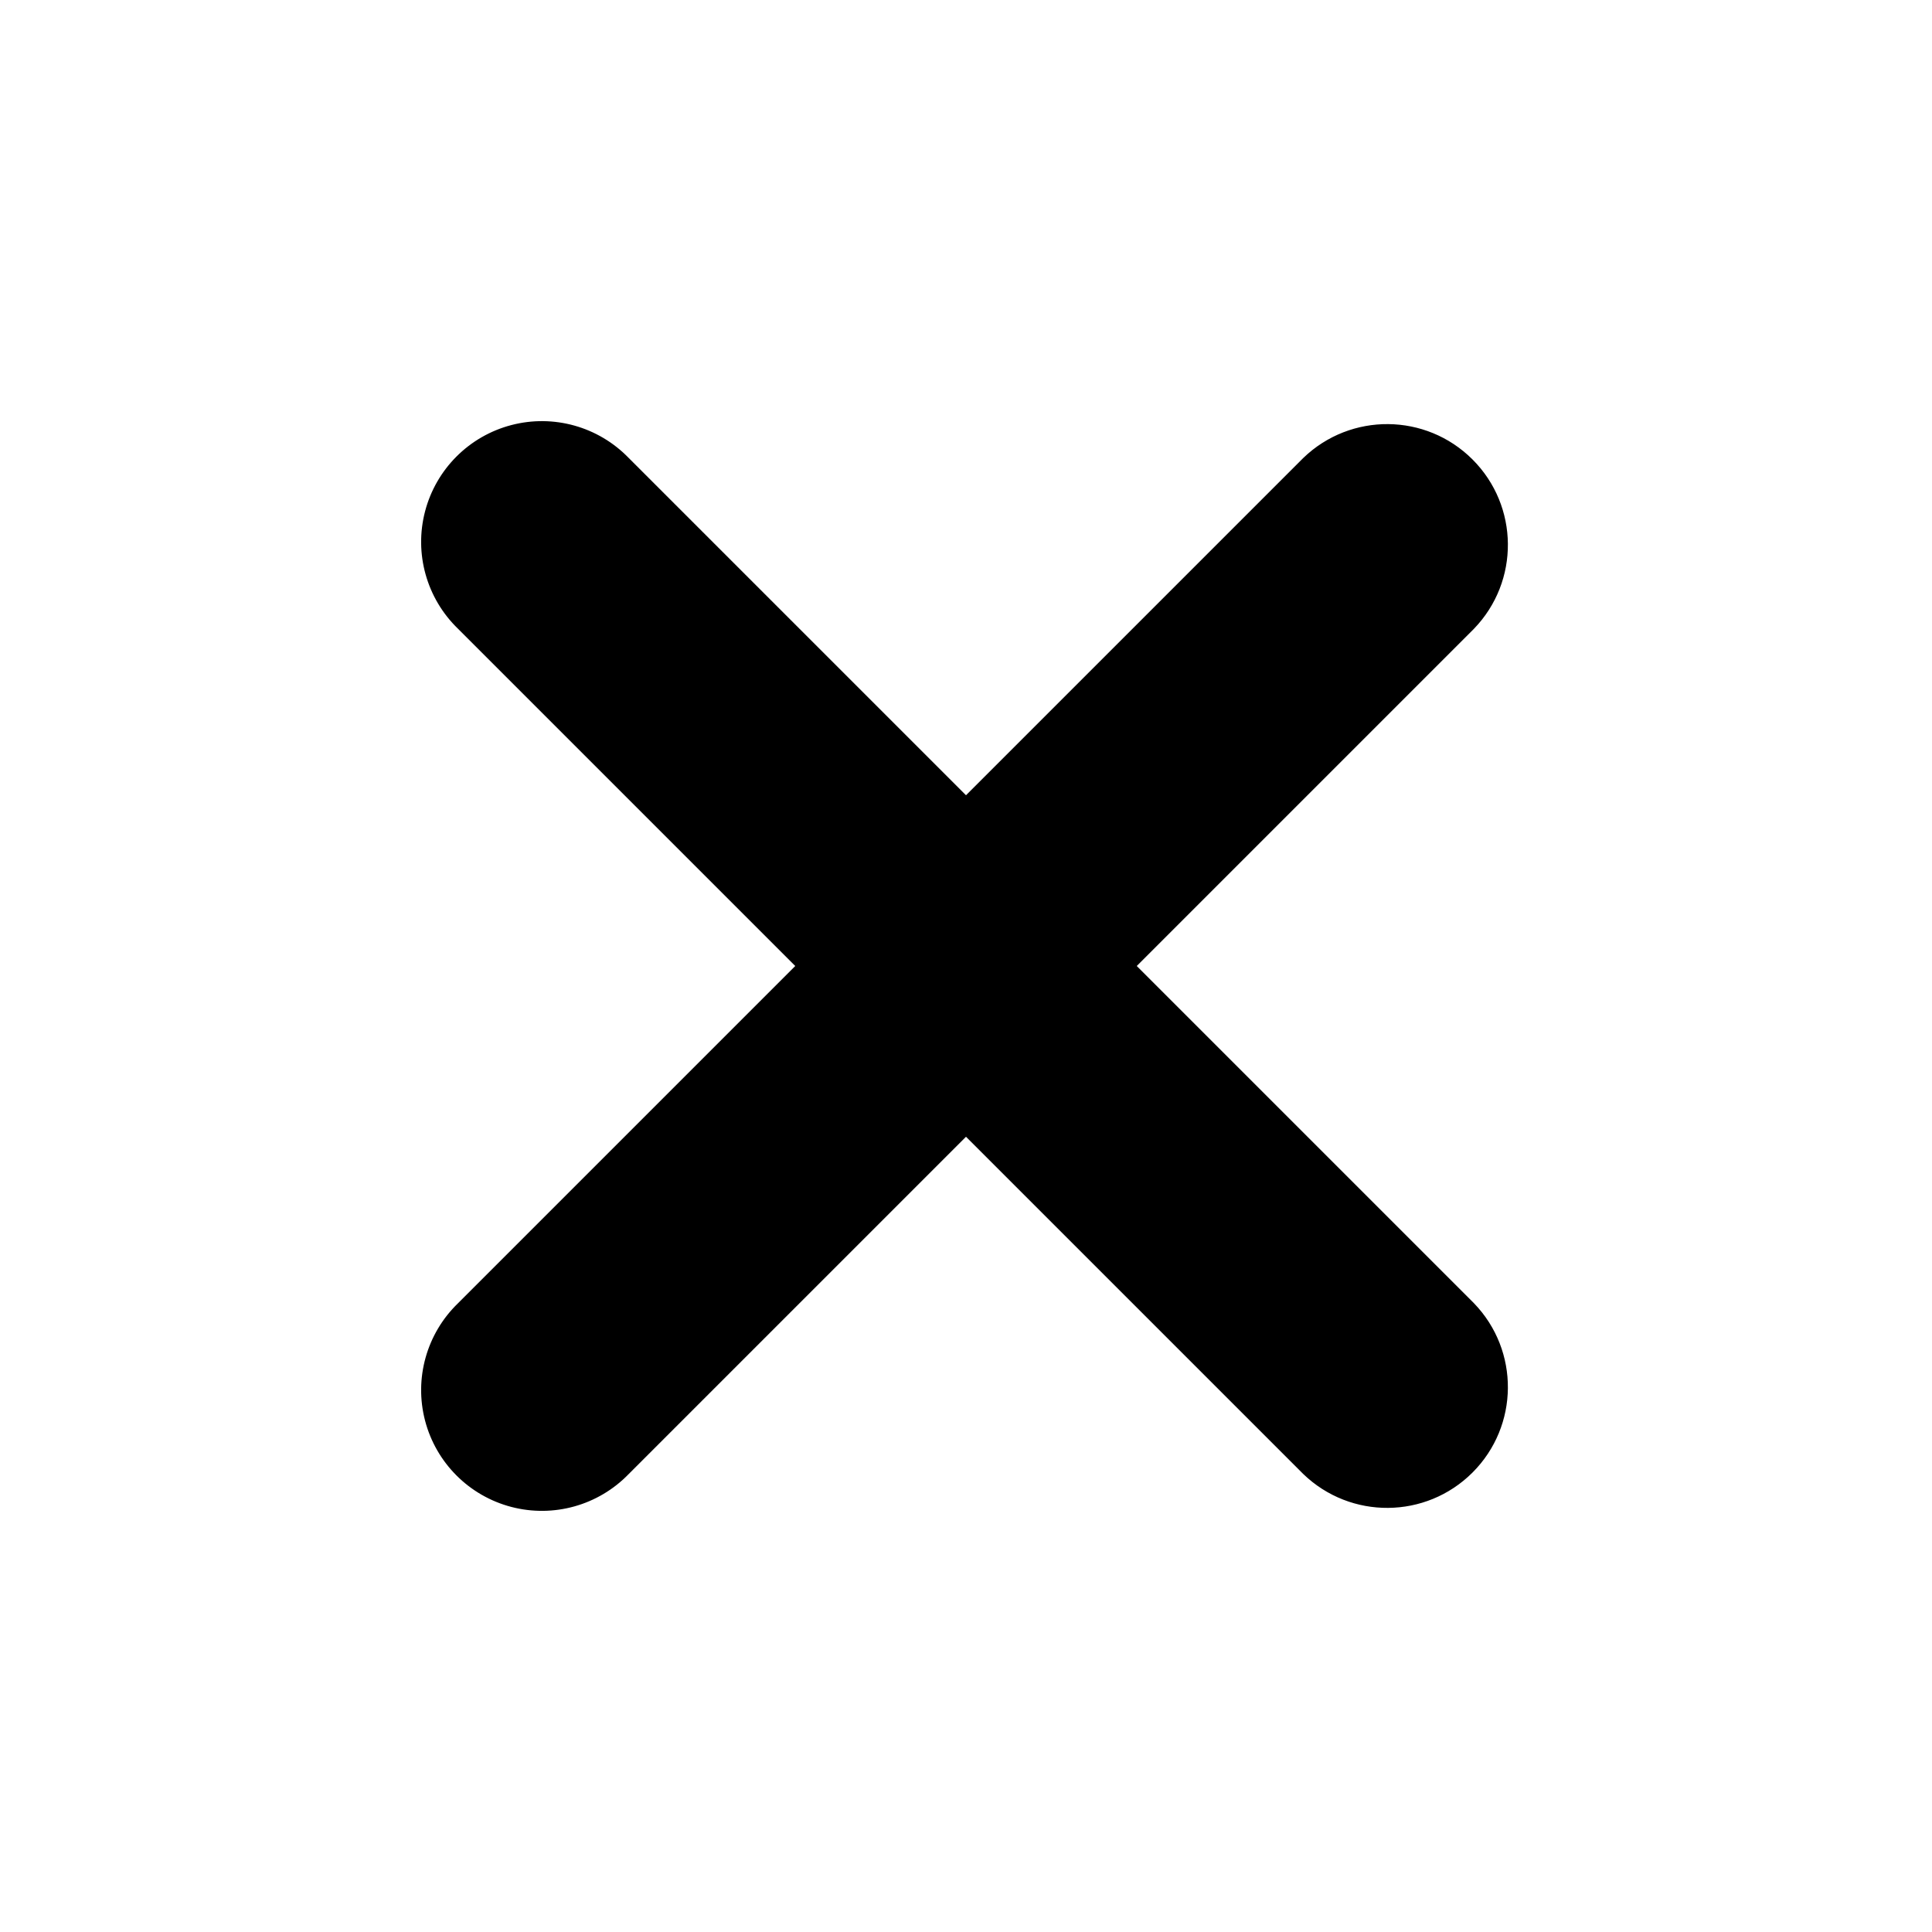
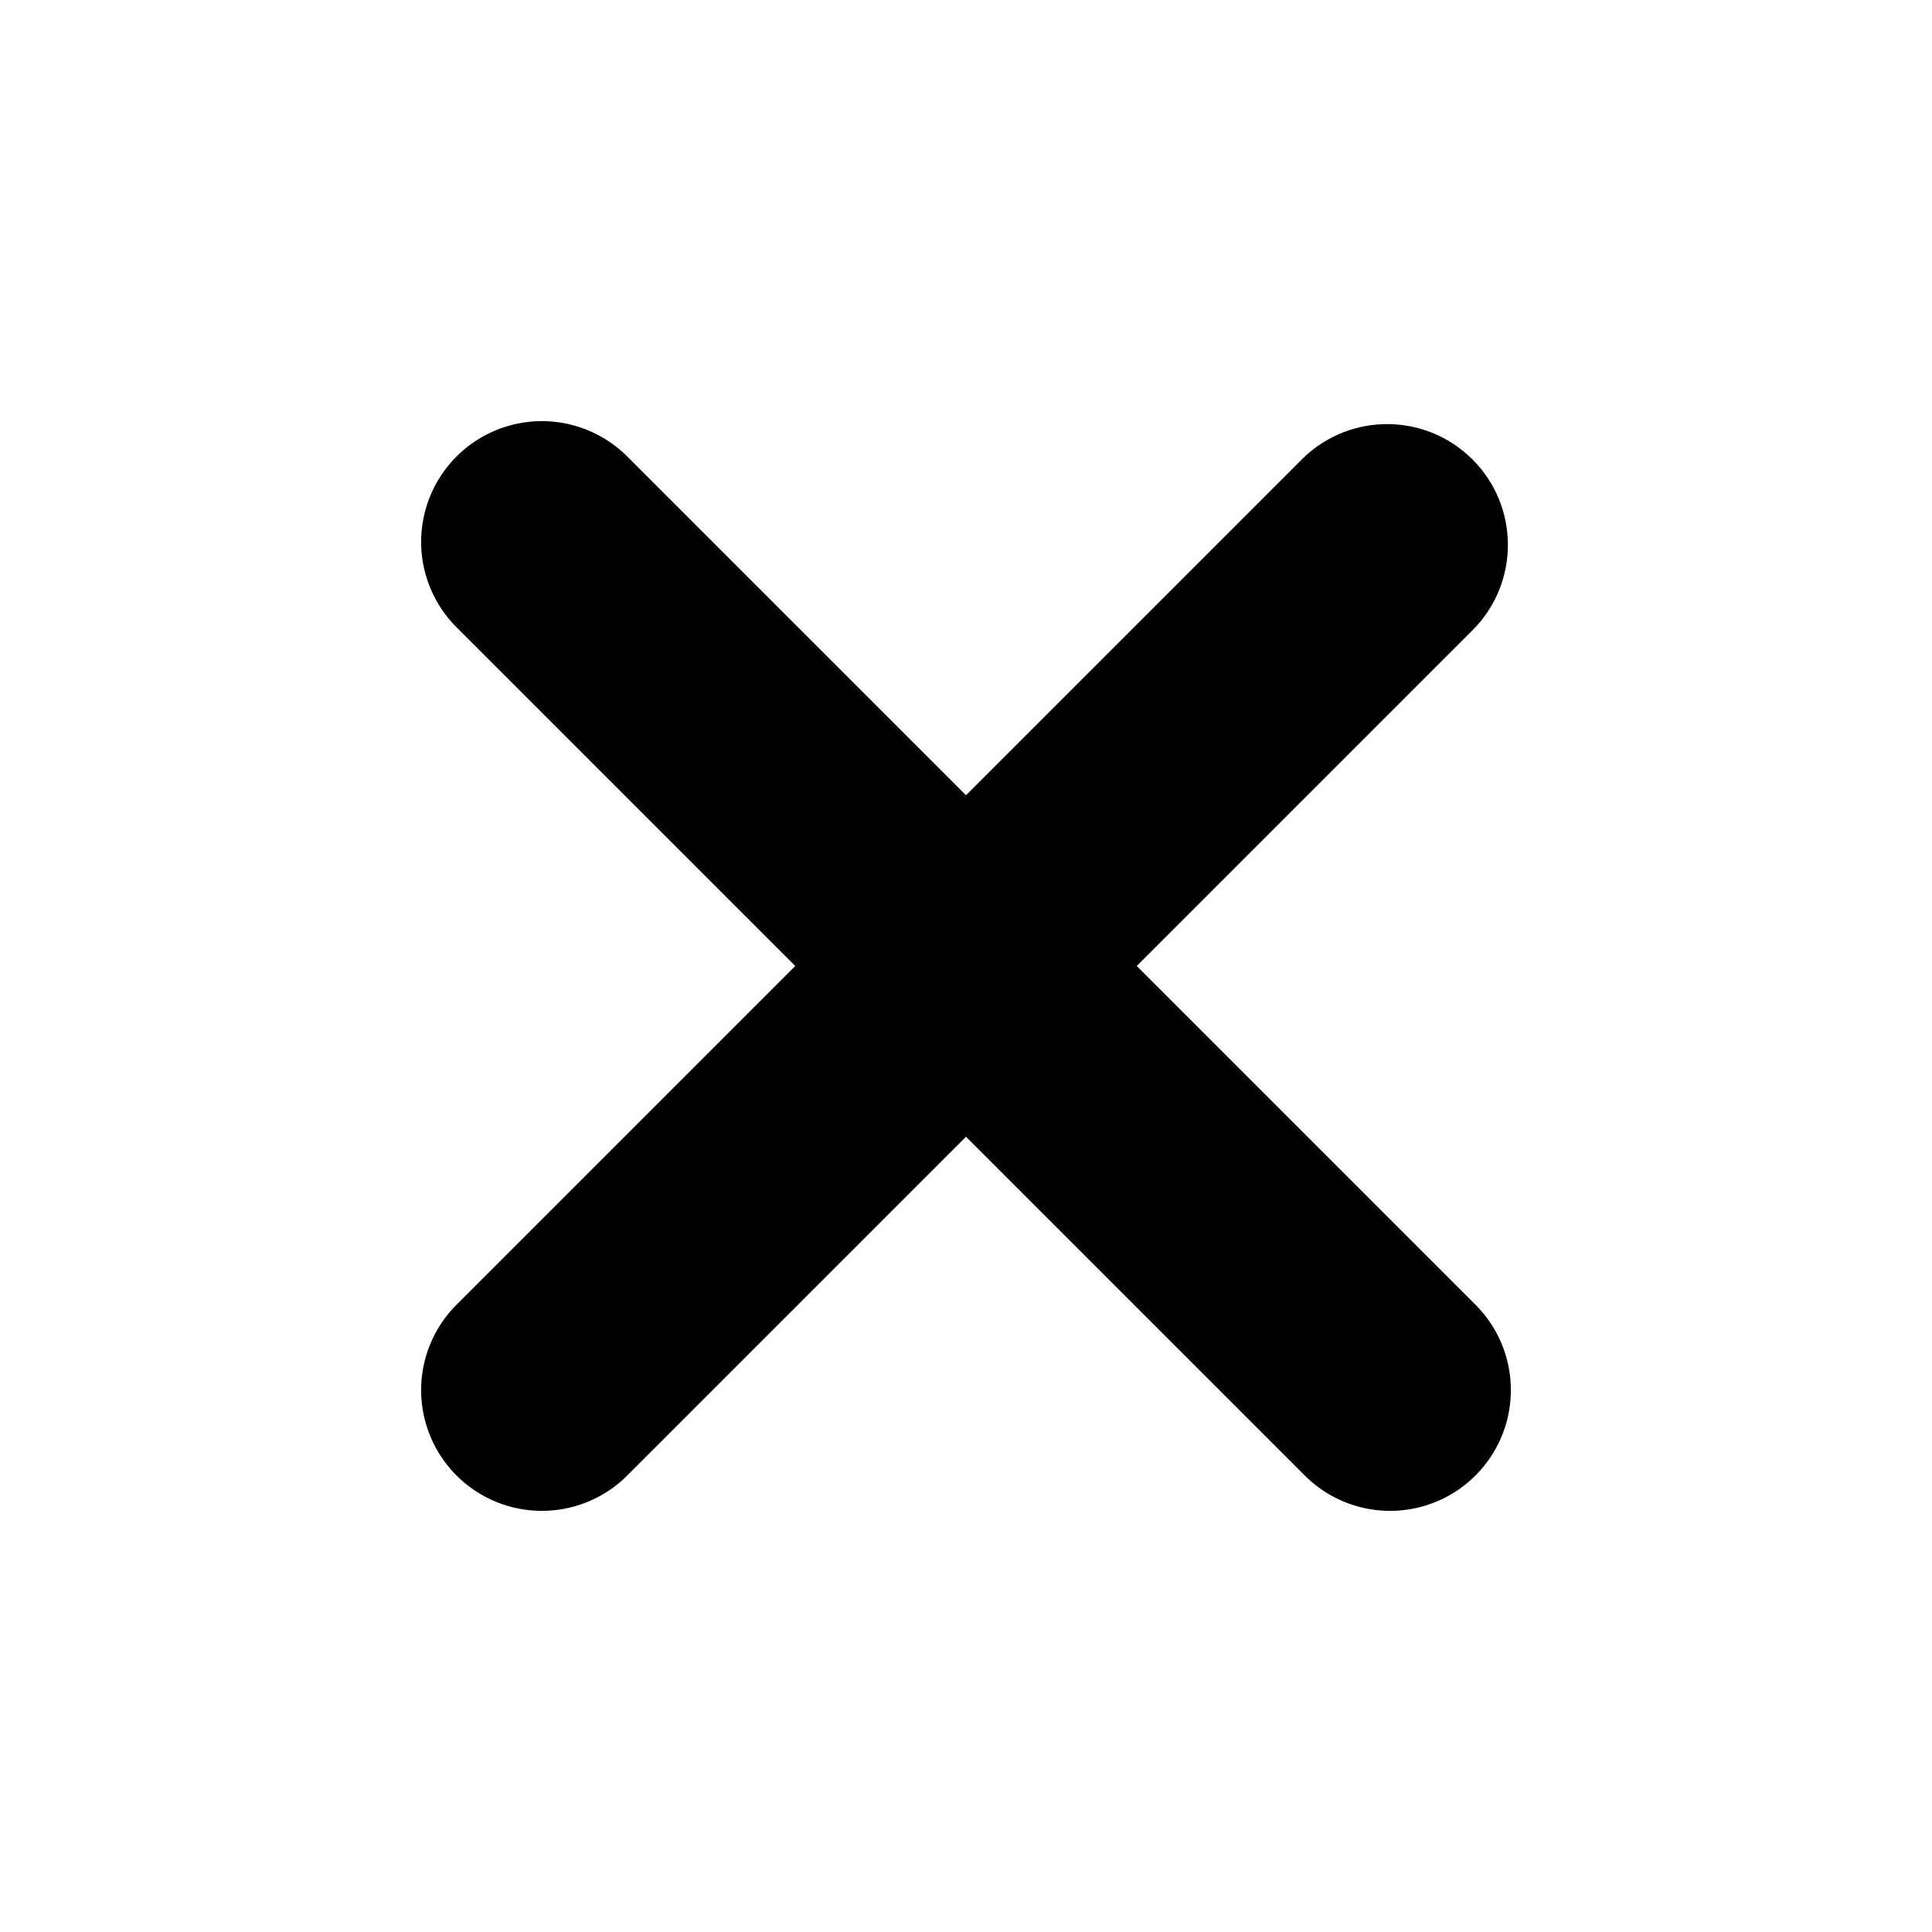
<svg xmlns="http://www.w3.org/2000/svg" width="16" height="16" viewBox="0 0 16 16" fill="none">
-   <path d="M12.207 5.207a1 1 0 00-1.414-1.414L8 6.586 5.207 3.793a1 1 0 10-1.414 1.414L6.586 8l-2.793 2.793a1 1 0 101.414 1.414L8 9.414l2.793 2.793a1 1 0 001.414-1.414L9.414 8l2.793-2.793z" fill="currentColor" />
+   <path d="M12.207 5.207a1 1 0 00-1.414-1.414L8 6.586 5.207 3.793a1 1 0 10-1.414 1.414L6.586 8l-2.793 2.793a1 1 0 101.414 1.414L8 9.414l2.793 2.793a1 1 0 101.414-1.414L9.414 8l2.793-2.793z" fill="currentColor" />
</svg>
